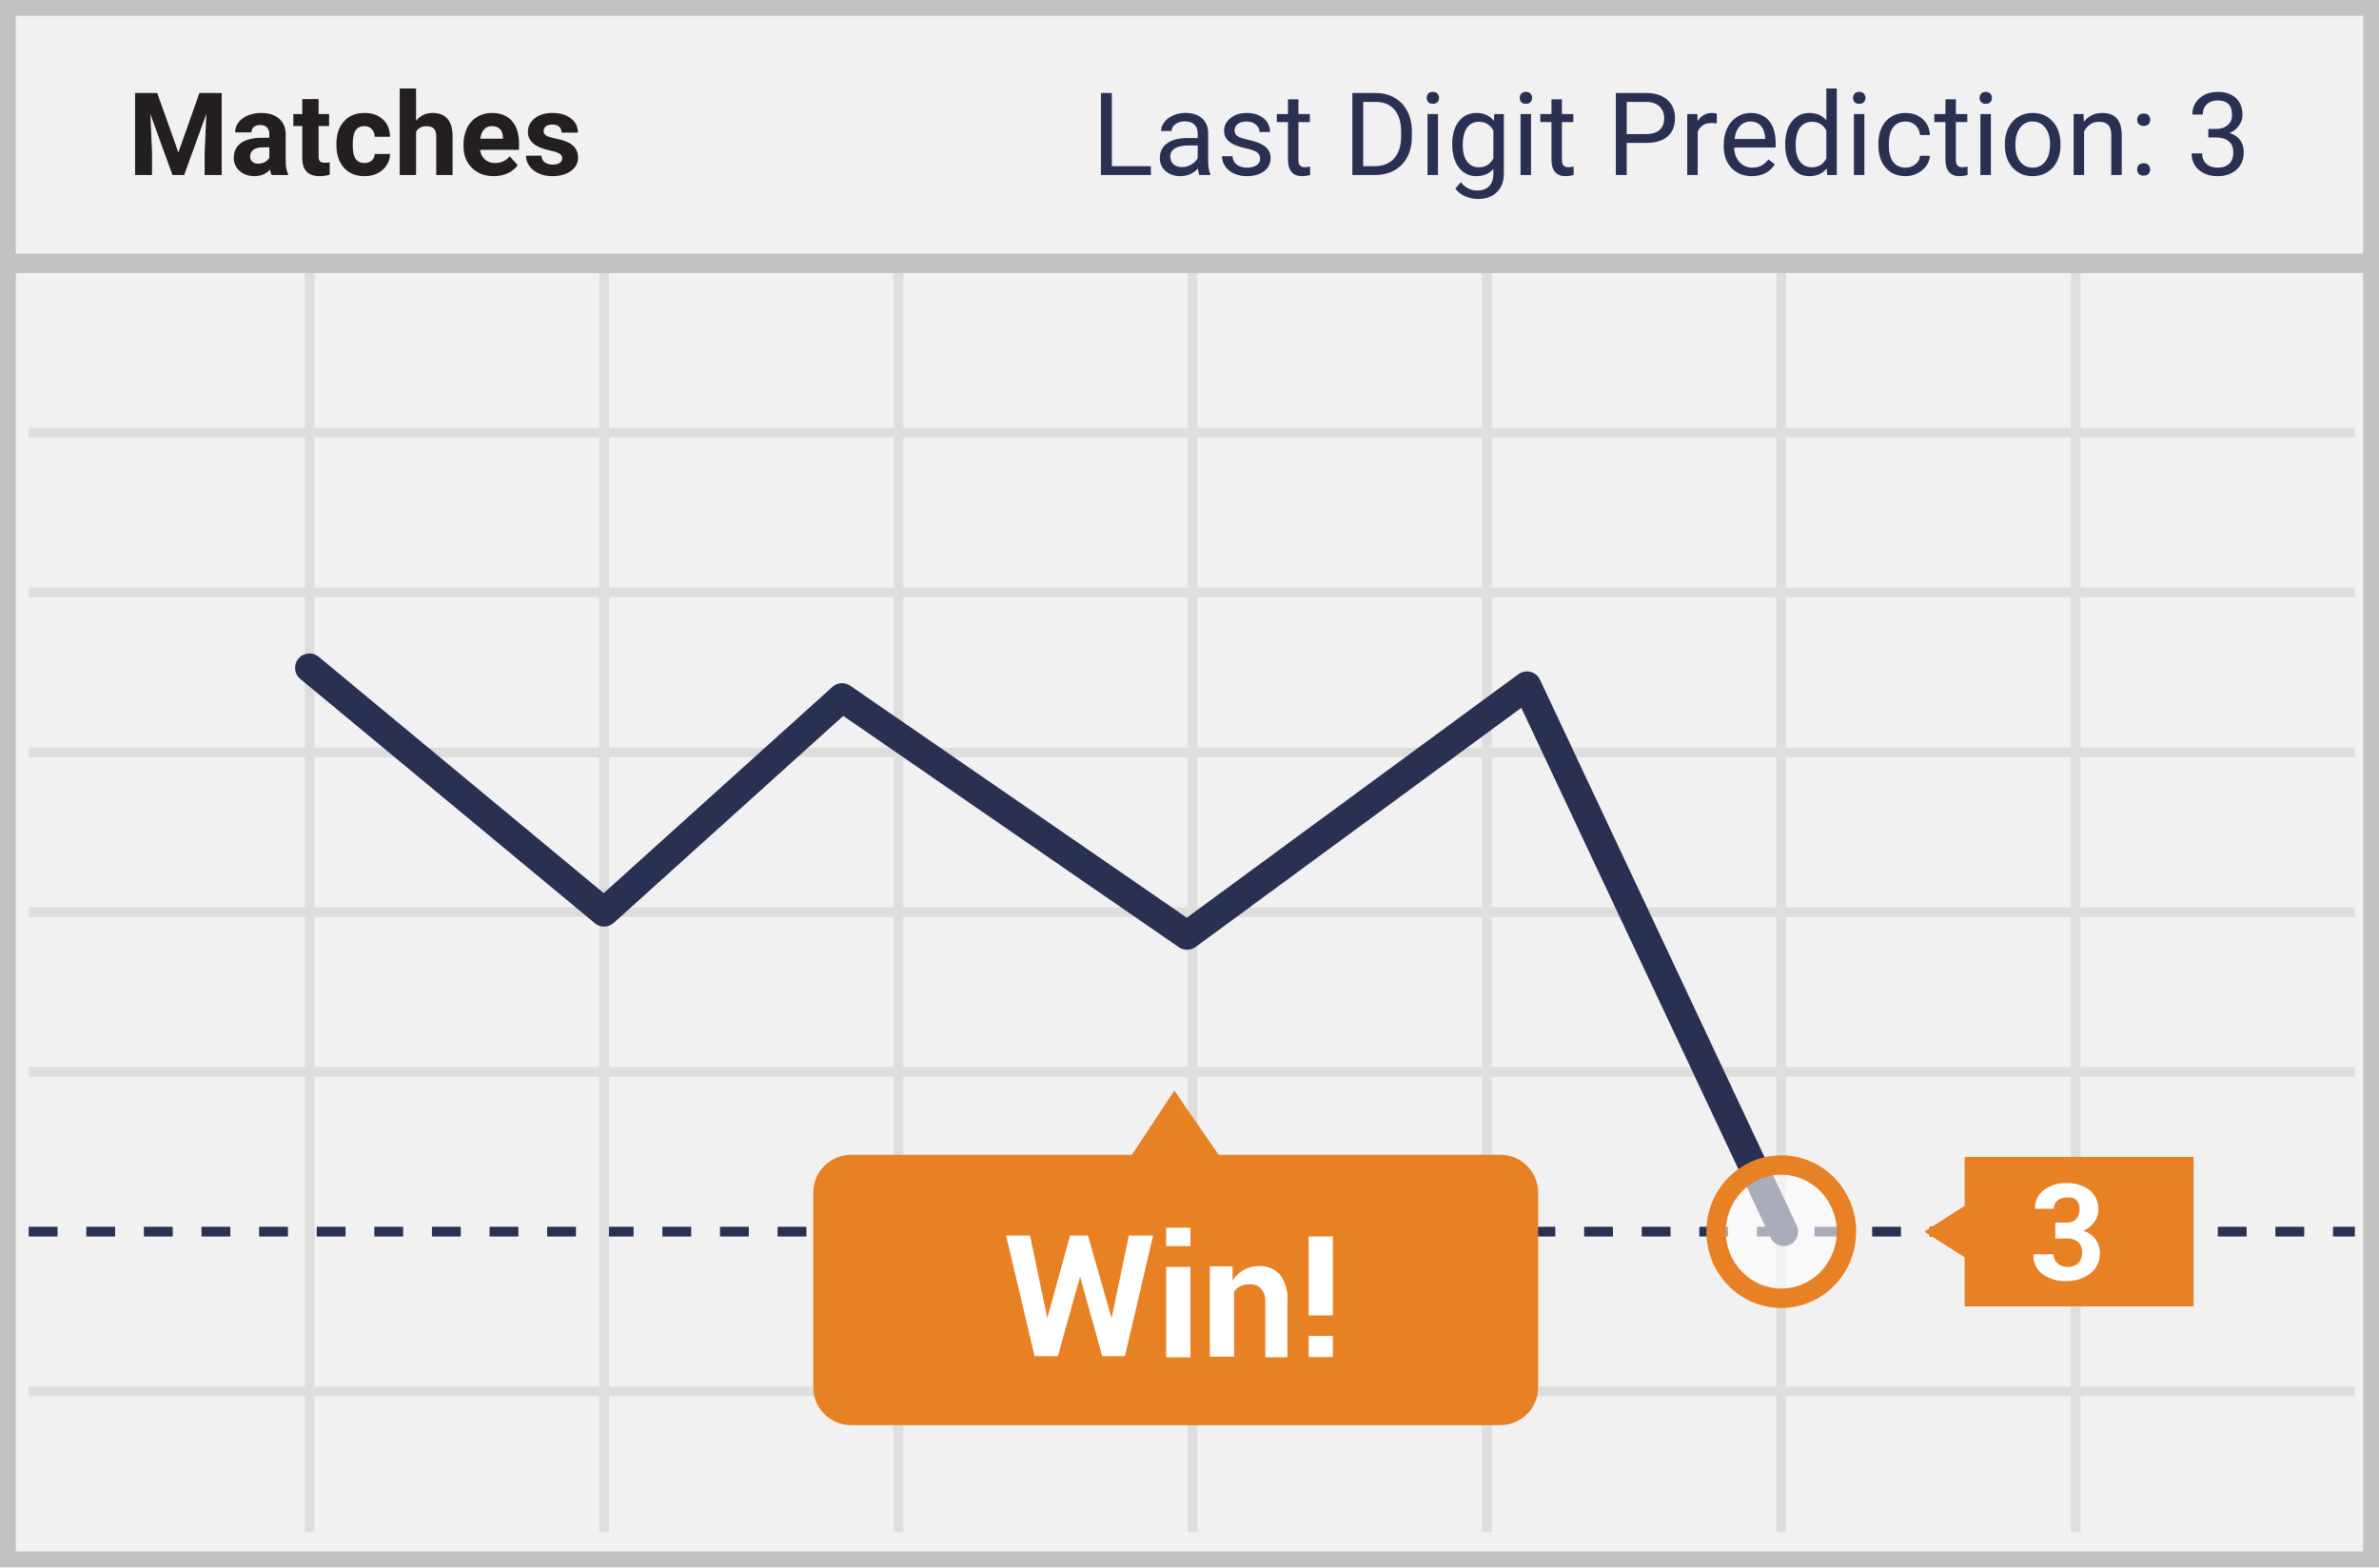
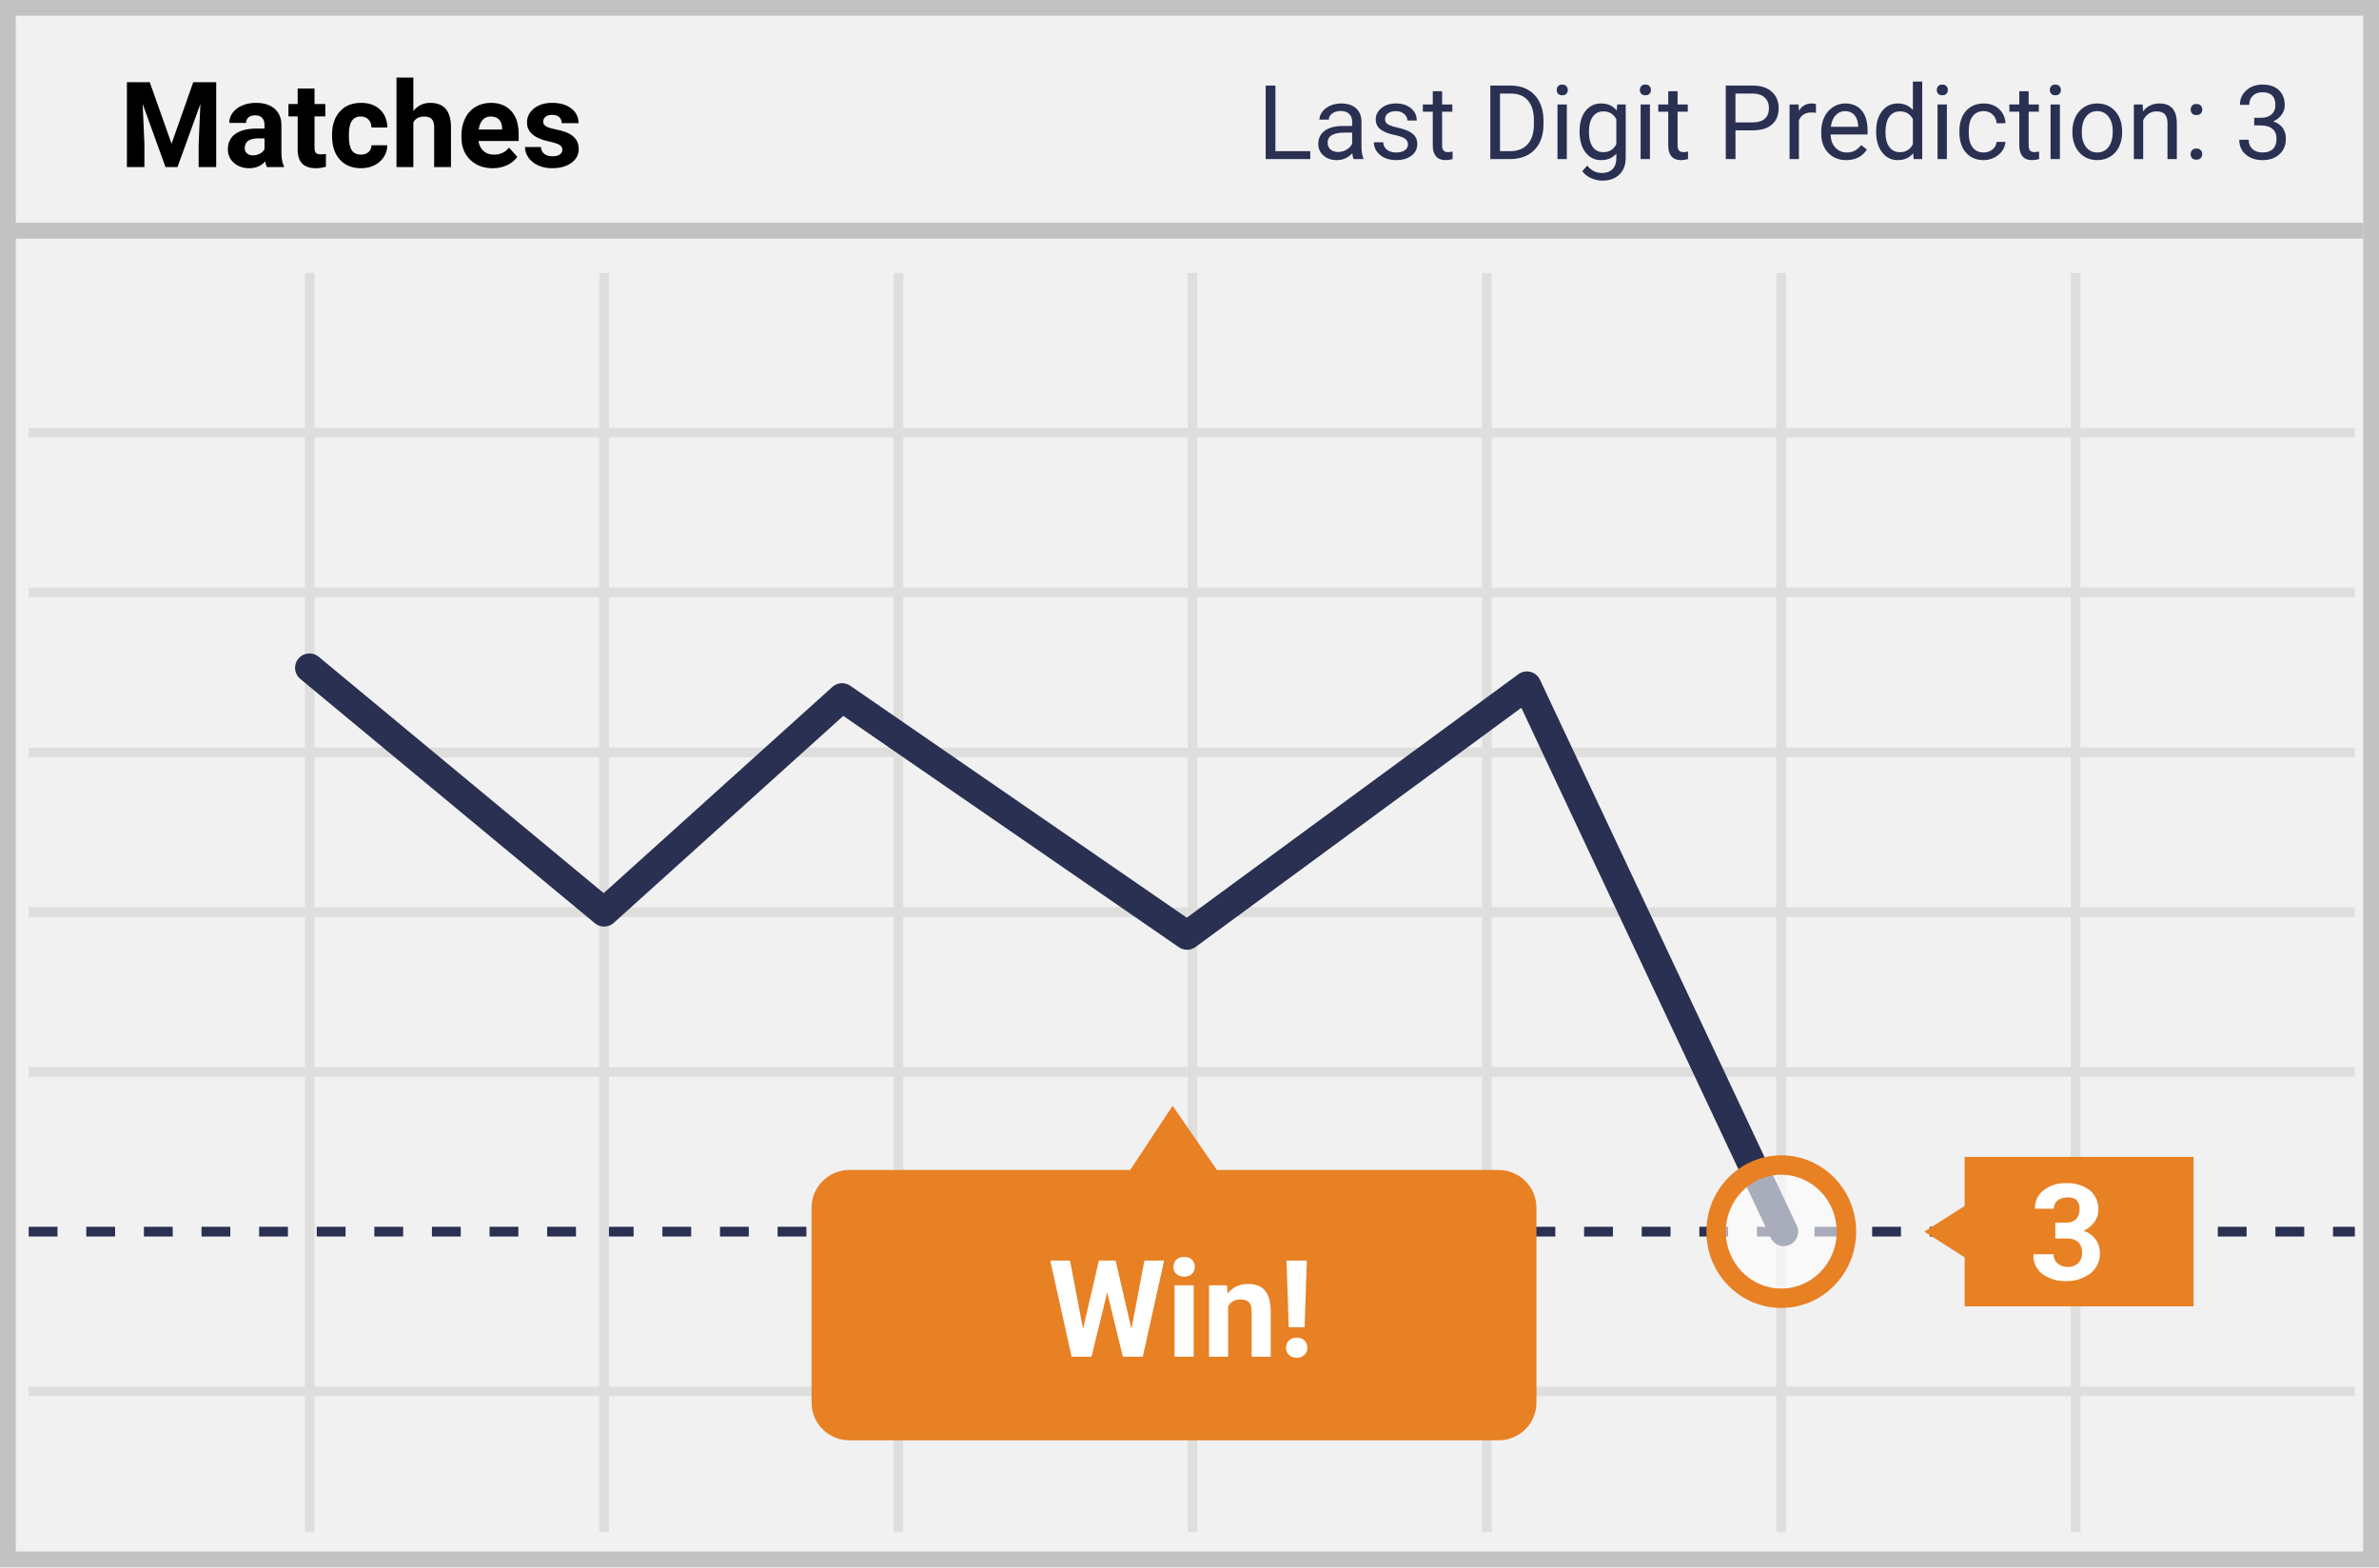
<svg xmlns="http://www.w3.org/2000/svg" width="299" height="197">
-   <g fill="none" fill-rule="evenodd">
+   <g fill-rule="nonzero" fill="none">
    <path fill="#F1F1F2" d="M0 0h299v197H0z" />
-     <path d="M1.987 1.98v193.04h295.026V1.98H1.987zM299 0v197H0V0h299z" fill="#C2C2C2" fill-rule="nonzero" />
-     <g transform="translate(1 11)">
-       <path d="M2.607 43.997v-1.22h292.358v1.22H2.607zm0 20.08v-1.22h292.358v1.22H2.607zm0 60.273v-1.22h292.358v1.22H2.607z" fill="#DEDEDD" fill-rule="nonzero" />
-       <path d="M2.607 144.43v-1.22h3.62v1.22h-3.62zm7.24 0v-1.22h3.62v1.22h-3.62zm7.24 0v-1.22h3.621v1.22h-3.62zm7.241 0v-1.22h3.62v1.22h-3.62zm7.24 0v-1.22h3.62v1.22h-3.62zm7.241 0v-1.22h3.62v1.22h-3.62zm7.24 0v-1.22h3.62v1.22h-3.62zm7.24 0v-1.22h3.62v1.22h-3.62zm7.241 0v-1.22h3.62v1.22h-3.62zm7.24 0v-1.22h3.62v1.22h-3.62zm7.24 0v-1.22h3.621v1.22h-3.62zm7.241 0v-1.22h3.62v1.22h-3.62zm7.24 0v-1.22h3.62v1.22h-3.62zm7.241 0v-1.22h3.62v1.22h-3.62zm7.24 0v-1.22h3.62v1.22h-3.62zm7.24 0v-1.22h3.62v1.22h-3.62zm7.241 0v-1.22h3.62v1.22h-3.62zm7.24 0v-1.22h3.62v1.22h-3.62zm7.24 0v-1.22h3.621v1.22h-3.62zm7.241 0v-1.22h3.62v1.22h-3.62zm7.24 0v-1.22h3.62v1.22h-3.62zm7.241 0v-1.22h3.62v1.22h-3.62zm7.24 0v-1.22h3.62v1.22h-3.62zm7.24 0v-1.22h3.62v1.22h-3.62zm7.241 0v-1.22h3.62v1.22h-3.62zm7.24 0v-1.22h3.62v1.22h-3.62zm7.24 0v-1.22h3.621v1.22h-3.62zm7.241 0v-1.22h3.62v1.22h-3.62zm7.24 0v-1.22h3.62v1.22h-3.62zm7.241 0v-1.22h3.62v1.22h-3.62zm7.24 0v-1.22h3.62v1.22h-3.62zm7.24 0v-1.22h3.621v1.22h-3.62zm7.241 0v-1.22h3.62v1.22h-3.62zm7.24 0v-1.22h3.62v1.22h-3.62zm7.24 0v-1.22h3.621v1.22h-3.62zm7.241 0v-1.22h3.62v1.22h-3.62zm7.24 0v-1.22h3.62v1.22h-3.62zm7.241 0v-1.22h3.62v1.22h-3.62zm7.24 0v-1.22h3.62v1.22h-3.62zm7.24 0v-1.22h3.621v1.22h-3.62zm7.241 0v-1.22h2.743v1.22h-2.743z" fill="#293052" fill-rule="nonzero" />
-       <path d="M2.607 164.508v-1.22h292.358v1.22H2.607zm34.71-141.2h1.22V181.59h-1.22V23.308zm36.998 0h1.22V181.59h-1.22V23.308zm36.997 0h1.22V181.59h-1.22V23.308zm36.96 0h1.219V181.59h-1.22V23.308zm36.996 0h1.22V181.59h-1.22V23.308zm36.998 0h1.22V181.59h-1.22V23.308zm36.997 0h1.219V181.59h-1.22V23.308zM2.607 104.272v-1.22h292.358v1.22H2.607zm0-20.08v-1.22h292.358v1.22H2.607z" fill="#DEDEDD" fill-rule="nonzero" />
-       <path fill="#C2C2C2" fill-rule="nonzero" d="M.511 23.315v-2.438h296.587v2.438z" />
-       <path d="M189.836 73.751a1.81 1.81 0 0 1 2.71.689l32.272 68.61a1.81 1.81 0 1 1-3.276 1.54l-31.336-66.619-40.94 30.067a1.81 1.81 0 0 1-2.098.031L104.985 78.99l-28.848 26.016a1.81 1.81 0 0 1-2.368.05L36.772 74.367a1.81 1.81 0 1 1 2.31-2.786l35.793 29.687 28.748-25.925a1.81 1.81 0 0 1 2.24-.146l42.299 29.16 41.674-30.607z" fill="#293052" fill-rule="nonzero" />
-       <path d="M138.74 9.888h4.902V11h-6.273V.691h1.371v9.197zM149.737 11c-.076-.151-.137-.42-.184-.807-.613.632-1.341.949-2.189.949-.757 0-1.38-.214-1.865-.641a2.072 2.072 0 0 1-.727-1.625c0-.798.304-1.417.913-1.859.608-.44 1.464-.662 2.567-.662h1.278v-.601c0-.458-.137-.823-.41-1.094-.276-.272-.681-.407-1.216-.407-.469 0-.862.118-1.179.354-.318.236-.477.521-.477.856h-1.32c0-.382.136-.751.408-1.108.272-.356.643-.638 1.108-.846a3.74 3.74 0 0 1 1.538-.311c.886 0 1.58.22 2.081.662.502.441.763 1.049.783 1.823v3.526c0 .703.09 1.262.269 1.678V11h-1.378zm-2.181-.998a2.31 2.31 0 0 0 1.172-.319c.369-.212.637-.488.802-.828V7.283h-1.029c-1.61 0-2.415.47-2.415 1.409 0 .41.136.732.411.963.275.231.628.347 1.059.347zm9.825-1.034c0-.354-.135-.629-.402-.825-.268-.196-.734-.364-1.4-.506-.665-.142-1.193-.312-1.584-.51-.39-.198-.679-.434-.867-.708-.186-.274-.28-.6-.28-.977 0-.628.266-1.159.8-1.593.532-.434 1.213-.651 2.042-.651.871 0 1.578.224 2.12.672.542.449.813 1.022.813 1.72h-1.32c0-.358-.153-.667-.46-.927-.304-.26-.69-.39-1.153-.39-.479 0-.853.105-1.123.312a.979.979 0 0 0-.404.815c0 .316.125.554.376.715.251.16.705.314 1.36.46.656.146 1.188.32 1.596.524.406.203.708.447.905.733.197.285.295.633.295 1.044 0 .684-.275 1.233-.825 1.646-.548.413-1.262.62-2.137.62-.616 0-1.16-.109-1.635-.326a2.655 2.655 0 0 1-1.111-.91 2.185 2.185 0 0 1-.401-1.264h1.314c.023.44.2.787.529 1.045.329.257.763.386 1.304.386.497 0 .896-.1 1.196-.301.301-.201.452-.469.452-.804zm4.809-7.484v1.855h1.435v1.013h-1.435v4.75c0 .307.064.537.191.69.129.154.347.23.655.23.15 0 .359-.027.625-.084V11a3.845 3.845 0 0 1-1.01.142c-.587 0-1.03-.177-1.328-.531-.298-.354-.448-.857-.448-1.508V4.352h-1.4V3.339h1.4V1.484h1.315zM168.966 11V.691h2.92c.9 0 1.696.199 2.388.595.69.397 1.224.96 1.602 1.692.376.732.566 1.572.571 2.52v.66c0 .972-.188 1.824-.564 2.555a3.966 3.966 0 0 1-1.613 1.685c-.698.392-1.512.593-2.44.602h-2.864zm1.365-9.19v8.078h1.435c1.051 0 1.87-.325 2.454-.977.585-.651.878-1.578.878-2.782v-.602c0-1.17-.276-2.08-.828-2.73-.552-.648-1.334-.978-2.348-.987h-1.591zm9.398 9.19h-1.314V3.34h1.314V11zm-1.42-9.693c0-.212.065-.391.194-.538.13-.146.324-.22.58-.22.255 0 .45.074.582.22.133.147.204.34.199.538 0 .213-.066.39-.199.531-.132.142-.327.213-.582.213-.256 0-.45-.071-.58-.213a.755.755 0 0 1-.194-.53v-.001zm3.21 5.799c0-1.194.277-2.144.831-2.85.555-.705 1.289-1.058 2.203-1.058.938 0 1.67.33 2.195.991l.064-.85h1.2v7.477c0 .991-.295 1.772-.884 2.343-.59.572-1.381.857-2.377.857a3.964 3.964 0 0 1-1.626-.354c-.531-.236-.935-.56-1.214-.97l.681-.786c.564.694 1.252 1.041 2.067 1.041.64 0 1.138-.18 1.495-.538.358-.359.537-.864.537-1.515v-.659c-.526.605-1.243.907-2.152.907-.9 0-1.629-.361-2.185-1.084-.557-.722-.835-1.706-.835-2.952zm1.322.149c0 .863.177 1.542.532 2.035.356.493.852.74 1.493.74.828 0 1.436-.375 1.826-1.126V5.407c-.404-.732-1.008-1.098-1.812-1.098-.64 0-1.14.248-1.5.744-.36.495-.54 1.23-.54 2.202zM191.423 11h-1.315V3.34h1.315V11zm-1.421-9.693a.78.78 0 0 1 .194-.538c.13-.146.324-.22.58-.22.255 0 .45.074.581.22a.77.77 0 0 1 .201.538c0 .213-.067.39-.2.531-.132.142-.327.213-.583.213-.255 0-.448-.071-.579-.213a.755.755 0 0 1-.194-.53v-.001zm5.306.177v1.855h1.434v1.013h-1.434v4.75c0 .307.064.537.192.69.128.154.345.23.652.23.153 0 .362-.027.626-.084V11a3.843 3.843 0 0 1-1.008.142c-.588 0-1.03-.177-1.328-.531-.3-.354-.448-.857-.448-1.508V4.352h-1.4V3.339h1.4V1.484h1.315-.001zm8.14 5.48V11h-1.364V.691h3.816c1.132 0 2.019.288 2.66.864.642.576.963 1.338.963 2.287 0 1-.314 1.771-.942 2.312-.627.54-1.525.81-2.695.81h-2.437zm0-1.111h2.452c.73 0 1.288-.171 1.676-.514.389-.342.583-.836.583-1.483 0-.613-.194-1.104-.582-1.472-.389-.369-.922-.56-1.599-.574h-2.528v4.043h-.001zm11.325-1.338a3.951 3.951 0 0 0-.648-.05c-.861 0-1.445.366-1.753 1.098V11h-1.315V3.34h1.278l.023.884c.431-.684 1.041-1.026 1.832-1.026.256 0 .45.033.582.099v1.218zm4.396 6.627c-1.041 0-1.889-.341-2.542-1.023-.654-.683-.98-1.595-.98-2.737v-.24c0-.76.145-1.44.436-2.036a3.4 3.4 0 0 1 1.222-1.402 3.08 3.08 0 0 1 1.702-.506c.998 0 1.776.328 2.33.984.553.656.83 1.595.83 2.818v.545h-5.207c.02.755.24 1.365.664 1.83.425.465.963.698 1.617.698.464 0 .856-.095 1.179-.284.322-.188.604-.439.845-.75l.803.623c-.644.986-1.61 1.48-2.899 1.48zm-.162-6.868c-.532 0-.976.192-1.337.577-.359.385-.582.924-.667 1.618h3.85v-.1c-.037-.665-.218-1.18-.54-1.546-.32-.366-.757-.55-1.306-.55v.001zm4.361 2.832c0-1.175.28-2.12.838-2.836.56-.715 1.29-1.072 2.196-1.072.9 0 1.612.307 2.138.92V.125h1.314V11h-1.208l-.064-.821c-.525.642-1.257.963-2.195.963-.89 0-1.616-.364-2.177-1.09-.562-.728-.843-1.676-.843-2.847v-.099h.001zm1.315.149c0 .868.18 1.548.54 2.039.359.49.856.736 1.49.736.834 0 1.443-.373 1.827-1.119V5.393c-.394-.723-.998-1.084-1.811-1.084-.645 0-1.147.248-1.506.744-.362.495-.541 1.23-.541 2.202zM233.32 11h-1.315V3.34h1.315V11zm-1.421-9.693c0-.212.065-.391.196-.538.13-.146.323-.22.579-.22.254 0 .449.074.581.22.133.147.204.34.2.538 0 .213-.067.39-.2.531-.132.142-.327.213-.581.213-.256 0-.45-.071-.58-.213a.755.755 0 0 1-.195-.53v-.001zm6.606 8.766a1.9 1.9 0 0 0 1.23-.425c.35-.283.544-.637.581-1.062h1.244a2.37 2.37 0 0 1-.454 1.253 3 3 0 0 1-1.119.949 3.238 3.238 0 0 1-1.482.354c-1.046 0-1.878-.348-2.496-1.045-.618-.696-.927-1.648-.927-2.857v-.219c0-.746.137-1.409.41-1.99a3.131 3.131 0 0 1 1.185-1.352c.513-.32 1.12-.481 1.821-.481.863 0 1.578.257 2.15.771.57.515.874 1.183.912 2.004h-1.244c-.037-.495-.226-.903-.564-1.221-.339-.319-.756-.478-1.254-.478-.667 0-1.184.24-1.552.719-.367.479-.55 1.171-.55 2.078v.247c0 .883.182 1.563.547 2.04.364.476.885.715 1.562.715zm6.317-8.589v1.855h1.435v1.013h-1.435v4.75c0 .307.063.537.19.69.13.154.347.23.655.23.151 0 .36-.027.625-.084V11a3.838 3.838 0 0 1-1.008.142c-.588 0-1.03-.177-1.329-.531-.299-.354-.447-.857-.447-1.508V4.352h-1.4V3.339h1.4V1.484h1.314zM249.22 11h-1.315V3.34h1.315V11zm-1.42-9.693c0-.212.064-.391.195-.538.13-.146.323-.22.579-.22.256 0 .45.074.582.22.133.147.204.34.2.538 0 .213-.067.39-.2.531-.133.142-.326.213-.582.213-.256 0-.449-.071-.58-.213a.755.755 0 0 1-.195-.53v-.001zm3.175 5.792c0-.75.147-1.426.443-2.025.296-.6.709-1.062 1.236-1.388.53-.325 1.131-.488 1.808-.488 1.047 0 1.894.36 2.54 1.083.647.722.97 1.683.97 2.882v.092c0 .745-.143 1.414-.43 2.007a3.256 3.256 0 0 1-1.228 1.384c-.533.33-1.146.496-1.837.496-1.043 0-1.886-.361-2.533-1.084-.646-.722-.97-1.678-.97-2.867v-.092zm1.321.156c0 .85.198 1.531.592 2.046.396.514.926.772 1.588.772.669 0 1.2-.261 1.592-.783.393-.521.59-1.252.59-2.191 0-.84-.2-1.521-.6-2.043-.402-.521-.932-.782-1.596-.782a1.89 1.89 0 0 0-1.57.772c-.397.514-.596 1.25-.596 2.209zm8.567-3.916l.043.963c.587-.736 1.354-1.104 2.302-1.104 1.624 0 2.443.913 2.458 2.74V11h-1.315V5.93c-.005-.552-.131-.96-.38-1.224-.249-.265-.636-.397-1.162-.397a1.9 1.9 0 0 0-1.121.34 2.31 2.31 0 0 0-.753.892V11h-1.314V3.34h1.242v-.001zm6.742 6.974a.818.818 0 0 1 .202-.566c.135-.151.337-.227.607-.227.271 0 .476.076.615.227a.8.8 0 0 1 .21.566.759.759 0 0 1-.21.545c-.14.147-.345.22-.615.22s-.472-.073-.607-.22a.773.773 0 0 1-.203-.545h.001zm.006-6.251a.818.818 0 0 1 .203-.567c.135-.15.337-.226.608-.226.27 0 .475.075.614.226a.8.8 0 0 1 .21.567.759.759 0 0 1-.21.545c-.14.146-.344.22-.614.22s-.473-.074-.608-.22a.773.773 0 0 1-.203-.545zm8.937 1.146h.988c.62-.009 1.108-.172 1.463-.488.356-.316.532-.743.532-1.282 0-1.208-.603-1.812-1.81-1.812-.569 0-1.022.162-1.36.485-.34.323-.51.752-.51 1.285h-1.313c0-.817.3-1.495.899-2.036.599-.54 1.36-.81 2.283-.81.976 0 1.741.257 2.295.772.554.514.832 1.23.832 2.145 0 .448-.147.882-.438 1.303-.29.42-.687.733-1.19.941.57.18 1.008.477 1.319.892.31.416.464.923.464 1.522 0 .926-.303 1.66-.909 2.202-.606.543-1.395.815-2.366.815-.97 0-1.76-.262-2.368-.786-.609-.524-.913-1.216-.913-2.075h1.32c0 .543.178.977.533 1.303.356.326.832.489 1.428.489.635 0 1.12-.166 1.457-.496.336-.33.505-.805.505-1.423 0-.6-.186-1.06-.555-1.38-.37-.322-.902-.487-1.598-.496h-.988v-1.07z" fill="#2A3052" fill-rule="nonzero" />
-       <path d="M187.44 134.159h-35.282l-5.563-8.07-5.334 8.07h-35.283a4.765 4.765 0 0 0-3.366 1.384 4.733 4.733 0 0 0-1.397 3.351v24.512a4.733 4.733 0 0 0 1.397 3.35 4.765 4.765 0 0 0 3.366 1.385h81.462a4.778 4.778 0 0 0 3.442-1.346 4.722 4.722 0 0 0 1.435-3.39v-24.473a4.722 4.722 0 0 0-1.421-3.414 4.778 4.778 0 0 0-3.456-1.36v.001z" fill="#E88024" />
-       <ellipse fill="#FFF" opacity=".6" cx="222.875" cy="143.82" rx="8.192" ry="8.373" />
-       <path d="M222.876 153.411c-5.204 0-9.412-4.3-9.412-9.592 0-5.292 4.208-9.592 9.412-9.592 5.204 0 9.411 4.3 9.411 9.592 0 5.292-4.207 9.592-9.411 9.592zm0-2.438c3.845 0 6.973-3.197 6.973-7.154s-3.128-7.154-6.973-7.154c-3.845 0-6.974 3.197-6.974 7.154s3.129 7.154 6.974 7.154z" fill="#E88024" fill-rule="nonzero" />
-       <path fill="#E88024" d="M245.927 134.424h28.767v18.79h-28.766z" />
-       <path fill="#E88024" d="M249.433 143.82l-3.354 3.333-5.22-3.334 5.22-3.333z" />
-       <path d="M257.32 142.683h1.372c.464.033.923-.132 1.257-.455.295-.348.445-.795.42-1.25a1.624 1.624 0 0 0-.42-1.174 1.608 1.608 0 0 0-1.22-.266 1.682 1.682 0 0 0-1.143.38c-.301.253-.469.63-.457 1.022h-2.363a2.721 2.721 0 0 1 1.068-2.31 4.322 4.322 0 0 1 2.82-.91 4.667 4.667 0 0 1 2.971.871 3.06 3.06 0 0 1 1.105 2.539 2.528 2.528 0 0 1-.496 1.477 3.35 3.35 0 0 1-1.371 1.099 3.05 3.05 0 0 1 1.525 1.098 2.87 2.87 0 0 1 .533 1.705 3.1 3.1 0 0 1-1.22 2.576 4.859 4.859 0 0 1-3.086.947 4.744 4.744 0 0 1-2.895-.87 2.796 2.796 0 0 1-1.144-2.501h2.515c-.01.432.17.848.496 1.136.346.304.794.467 1.257.455.488.032.967-.132 1.334-.455a1.66 1.66 0 0 0 .494-1.25 1.812 1.812 0 0 0-.456-1.402 1.989 1.989 0 0 0-1.41-.454h-1.486v-2.008z" fill="#FFF" />
-       <path d="M18.762.691l2.657 7.477L24.062.691h2.8V11h-2.14V8.182l.213-4.864L22.143 11H20.68l-2.785-7.675.213 4.857V11h-2.131V.691h2.785zM33.14 11a2.266 2.266 0 0 1-.206-.687c-.496.552-1.143.829-1.938.829-.753 0-1.378-.218-1.872-.652a2.092 2.092 0 0 1-.743-1.642c0-.812.302-1.435.906-1.87.604-.434 1.476-.653 2.618-.658h.944v-.439c0-.354-.09-.637-.273-.85-.182-.212-.47-.318-.863-.318-.346 0-.617.082-.813.248-.197.165-.295.391-.295.68h-2.053c0-.444.137-.855.411-1.233.275-.377.663-.673 1.166-.888a4.259 4.259 0 0 1 1.69-.322c.948 0 1.7.237 2.256.711.556.475.835 1.141.835 2V9.23c.004.727.106 1.277.305 1.65V11h-2.074zm-1.696-1.423c.303 0 .581-.067.837-.202.256-.134.446-.315.568-.542V7.517h-.766c-1.028 0-1.576.354-1.642 1.062l-.007.12c0 .255.09.465.271.63.18.165.425.248.739.248zm7.6-8.12v1.882h1.315V4.84h-1.314v3.824c0 .283.054.486.163.608.11.123.318.185.626.185.227 0 .428-.017.604-.05v1.55a4.24 4.24 0 0 1-1.245.185c-1.438 0-2.173-.725-2.2-2.174V4.84h-1.124v-1.5h1.123V1.456h2.053v.001zM44.8 9.492c.38 0 .686-.104.923-.312.237-.207.361-.483.37-.828h1.926c-.006.52-.148.995-.427 1.427a2.806 2.806 0 0 1-1.147 1.005 3.601 3.601 0 0 1-1.61.358c-1.098 0-1.964-.348-2.6-1.045-.634-.696-.952-1.658-.952-2.885v-.134c0-1.18.315-2.122.946-2.825.63-.704 1.495-1.055 2.592-1.055.961 0 1.733.272 2.313.818.58.545.875 1.27.884 2.177h-1.925c-.01-.397-.133-.719-.37-.967s-.549-.372-.937-.372c-.478 0-.84.174-1.083.52-.244.348-.367.91-.367 1.69v.212c0 .788.12 1.355.363 1.7.241.344.609.516 1.101.516zm6.494-5.317c.545-.652 1.229-.977 2.053-.977 1.667 0 2.512.965 2.536 2.896V11H53.83V6.15c0-.439-.095-.763-.285-.973-.188-.21-.503-.315-.944-.315-.602 0-1.037.23-1.307.693V11H49.24V.125h2.053v4.05zm9.776 6.967c-1.127 0-2.045-.345-2.753-1.034-.708-.69-1.062-1.607-1.062-2.754v-.198c0-.77.15-1.458.447-2.064a3.277 3.277 0 0 1 1.269-1.402c.546-.328 1.17-.492 1.87-.492 1.052 0 1.88.33 2.484.991.604.66.906 1.598.906 2.81v.836h-4.894c.066.5.266.902.6 1.204.334.302.756.453 1.268.453.79 0 1.409-.286 1.853-.857l1.01 1.126a3.08 3.08 0 0 1-1.25 1.016 4.113 4.113 0 0 1-1.748.365zm-.235-6.288c-.408 0-.738.137-.99.411-.254.274-.416.666-.487 1.175h2.855v-.162c-.01-.454-.132-.804-.369-1.052s-.573-.372-1.01-.372zm8.824 4.03c0-.251-.124-.448-.373-.592-.249-.144-.647-.273-1.197-.386-1.828-.382-2.742-1.156-2.742-2.322 0-.68.283-1.248.849-1.703.566-.456 1.306-.683 2.22-.683.975 0 1.756.229 2.341.687.585.457.877 1.052.877 1.784H69.58a.988.988 0 0 0-.284-.726c-.19-.191-.486-.287-.888-.287-.346 0-.614.078-.803.234a.737.737 0 0 0-.284.595c0 .226.108.41.324.548.214.14.579.26 1.09.361.51.102.942.216 1.293.344 1.083.396 1.626 1.083 1.626 2.06 0 .699-.301 1.264-.902 1.696-.602.432-1.378.648-2.33.648-.644 0-1.216-.115-1.716-.344-.5-.229-.892-.543-1.175-.941a2.183 2.183 0 0 1-.427-1.293h1.947c.02.364.154.642.405.836.25.193.587.29 1.008.29.394 0 .69-.074.892-.223a.694.694 0 0 0 .301-.584l.001.001z" fill="#231F20" fill-rule="nonzero" />
-       <path d="M138.707 154.692l2.173-10.38h3.048l-3.544 15.154h-2.858l-2.781-10.002-2.781 10.002h-2.934l-3.582-15.154h3.01l2.172 10.38 2.858-10.38h2.247l2.973 10.38zm9.907-9.054h-3.048v-2.311h3.048v2.311zm0 13.98h-3.048v-11.366h3.048v11.366zm5.296-11.29v1.629a4.105 4.105 0 0 1 1.41-1.326 3.827 3.827 0 0 1 1.867-.493 3.44 3.44 0 0 1 2.667 1.061c.72.97 1.058 2.17.953 3.372v7.046h-2.781v-7.084a2.266 2.266 0 0 0-.61-1.63 1.874 1.874 0 0 0-1.41-.454 2.375 2.375 0 0 0-1.105.228c-.316.162-.59.395-.8.681v8.184h-3.048v-11.366h2.857v.152zm12.612 6.023h-3.048v-9.925h3.048v9.925zm0 5.228h-3.048v-2.651h3.048v2.651z" fill="#FFF" fill-rule="nonzero" />
-     </g>
+     <path d="M1.987 1.98v193.04h295.026V1.98H1.987zM299 0v197H0V0h299z" fill="#C2C2C2" />
+     <path d="M3.607 54.997v-1.22h292.358v1.22H3.607zm0 20.08v-1.22h292.358v1.22H3.607zm0 60.273v-1.22h292.358v1.22H3.607z" fill="#DEDEDD" />
+     <path d="M3.607 155.43v-1.22h3.62v1.22h-3.62zm7.24 0v-1.22h3.62v1.22h-3.62zm7.24 0v-1.22h3.621v1.22h-3.62zm7.241 0v-1.22h3.62v1.22h-3.62zm7.24 0v-1.22h3.62v1.22h-3.62zm7.241 0v-1.22h3.62v1.22h-3.62zm7.24 0v-1.22h3.62v1.22h-3.62zm7.24 0v-1.22h3.62v1.22h-3.62zm7.241 0v-1.22h3.62v1.22h-3.62zm7.24 0v-1.22h3.62v1.22h-3.62zm7.24 0v-1.22h3.621v1.22h-3.62zm7.241 0v-1.22h3.62v1.22h-3.62zm7.24 0v-1.22h3.62v1.22h-3.62zm7.241 0v-1.22h3.62v1.22h-3.62zm7.24 0v-1.22h3.62v1.22h-3.62zm7.24 0v-1.22h3.62v1.22h-3.62zm7.241 0v-1.22h3.62v1.22h-3.62zm7.24 0v-1.22h3.62v1.22h-3.62zm7.24 0v-1.22h3.621v1.22h-3.62zm7.241 0v-1.22h3.62v1.22h-3.62zm7.24 0v-1.22h3.62v1.22h-3.62zm7.241 0v-1.22h3.62v1.22h-3.62zm7.24 0v-1.22h3.62v1.22h-3.62zm7.24 0v-1.22h3.62v1.22h-3.62zm7.241 0v-1.22h3.62v1.22h-3.62zm7.24 0v-1.22h3.62v1.22h-3.62zm7.24 0v-1.22h3.621v1.22h-3.62zm7.241 0v-1.22h3.62v1.22h-3.62zm7.24 0v-1.22h3.62v1.22h-3.62zm7.241 0v-1.22h3.62v1.22h-3.62zm7.24 0v-1.22h3.62v1.22h-3.62zm7.24 0v-1.22h3.621v1.22h-3.62zm7.241 0v-1.22h3.62v1.22h-3.62zm7.24 0v-1.22h3.62v1.22h-3.62zm7.24 0v-1.22h3.621v1.22h-3.62zm7.241 0v-1.22h3.62v1.22h-3.62zm7.24 0v-1.22h3.62v1.22h-3.62zm7.241 0v-1.22h3.62v1.22h-3.62zm7.24 0v-1.22h3.62v1.22h-3.62zm7.24 0v-1.22h3.621v1.22h-3.62zm7.241 0v-1.22h2.743v1.22h-2.743z" fill="#293052" />
+     <path d="M3.607 175.508v-1.22h292.358v1.22H3.607zm34.71-141.2h1.22V192.59h-1.22V34.308zm36.998 0h1.22V192.59h-1.22V34.308zm36.997 0h1.22V192.59h-1.22V34.308zm36.96 0h1.219V192.59h-1.22V34.308zm36.996 0h1.22V192.59h-1.22V34.308zm36.998 0h1.22V192.59h-1.22V34.308zm36.997 0h1.219V192.59h-1.22V34.308zM3.607 115.272v-1.22h292.358v1.22H3.607zm0-20.08v-1.22h292.358v1.22H3.607z" fill="#DEDEDD" />
+     <path fill="#C2C2C2" d="M1 30v-2h296v2z" />
+     <path d="M190.836 84.751a1.81 1.81 0 0 1 2.71.689l32.272 68.61a1.81 1.81 0 1 1-3.276 1.54l-31.336-66.619-40.94 30.067a1.81 1.81 0 0 1-2.098.031L105.985 89.99l-28.848 26.016a1.81 1.81 0 0 1-2.368.05L37.772 85.367a1.81 1.81 0 1 1 2.31-2.786l35.793 29.687 28.748-25.925a1.81 1.81 0 0 1 2.24-.146l42.299 29.16 41.674-30.607z" fill="#293052" />
+     <path d="M188.225 147.07h-35.282L147.38 139l-5.334 8.07h-35.283a4.765 4.765 0 0 0-3.365 1.384 4.733 4.733 0 0 0-1.398 3.351v24.512a4.733 4.733 0 0 0 1.398 3.35 4.765 4.765 0 0 0 3.365 1.385h81.462a4.778 4.778 0 0 0 3.442-1.346 4.722 4.722 0 0 0 1.435-3.39v-24.473a4.722 4.722 0 0 0-1.421-3.414 4.778 4.778 0 0 0-3.456-1.36v.001z" fill="#E88024" />
+     <ellipse fill="#FFF" opacity=".6" cx="223.875" cy="154.82" rx="8.192" ry="8.373" />
+     <path d="M223.876 164.411c-5.204 0-9.412-4.3-9.412-9.592 0-5.292 4.208-9.592 9.412-9.592 5.204 0 9.411 4.3 9.411 9.592 0 5.292-4.207 9.592-9.411 9.592zm0-2.438c3.845 0 6.973-3.197 6.973-7.154s-3.128-7.154-6.973-7.154c-3.845 0-6.974 3.197-6.974 7.154s3.129 7.154 6.974 7.154zM246.927 145.424h28.767v18.79h-28.766z" fill="#E88024" />
+     <path fill="#E88024" d="M250.433 154.82l-3.354 3.333-5.22-3.334 5.22-3.333z" />
+     <path d="M258.32 153.683h1.372c.464.033.923-.132 1.257-.455.295-.348.445-.795.42-1.25a1.624 1.624 0 0 0-.42-1.174 1.608 1.608 0 0 0-1.22-.266 1.682 1.682 0 0 0-1.143.38c-.301.253-.469.63-.457 1.022h-2.363a2.721 2.721 0 0 1 1.068-2.31 4.322 4.322 0 0 1 2.82-.91 4.667 4.667 0 0 1 2.971.871 3.06 3.06 0 0 1 1.105 2.539 2.528 2.528 0 0 1-.496 1.477 3.35 3.35 0 0 1-1.371 1.099 3.05 3.05 0 0 1 1.525 1.098 2.87 2.87 0 0 1 .533 1.705 3.1 3.1 0 0 1-1.22 2.576c-.89.658-1.979.992-3.086.947a4.744 4.744 0 0 1-2.895-.87 2.796 2.796 0 0 1-1.144-2.501h2.515c-.01.432.17.848.496 1.136.346.304.794.467 1.257.455.488.032.967-.132 1.334-.455a1.66 1.66 0 0 0 .494-1.25 1.812 1.812 0 0 0-.456-1.402 1.989 1.989 0 0 0-1.41-.454h-1.486v-2.008zM142.202 167.056l1.627-8.6h2.482l-2.682 12.086h-2.506l-1.968-8.084-1.967 8.084h-2.507L132 158.457h2.482l1.635 8.583 1.992-8.583h2.109l1.984 8.6zm7.827 3.486h-2.407v-8.981h2.407v8.981zm-2.548-11.305c0-.36.12-.656.361-.888.24-.233.569-.349.984-.349.41 0 .736.116.98.349.243.232.364.528.364.888 0 .365-.123.664-.369.896-.246.233-.571.349-.975.349s-.73-.116-.976-.349c-.246-.232-.369-.53-.369-.896zm6.732 2.324l.075 1.038c.642-.803 1.502-1.204 2.581-1.204.952 0 1.66.28 2.125.838.465.56.703 1.395.714 2.507v5.802h-2.399v-5.744c0-.509-.11-.878-.332-1.108-.221-.23-.59-.344-1.104-.344-.675 0-1.181.287-1.519.863v6.333h-2.399v-8.981h2.258zm9.753 5.271h-1.992l-.282-8.375h2.557l-.283 8.375zm-.996 1.312c.404 0 .73.119.976.356.246.238.369.543.369.914 0 .365-.123.666-.37.904-.246.238-.57.357-.975.357-.398 0-.72-.119-.967-.357a1.204 1.204 0 0 1-.37-.904c0-.366.124-.669.37-.91.246-.24.569-.36.967-.36z" fill="#FFF" />
+     <path d="M18.823 10.336l2.74 7.734 2.724-7.734h2.886V21h-2.205v-2.915l.22-5.032L22.31 21H20.8l-2.87-7.94.22 5.025V21h-2.198V10.336h2.871zM33.545 21a2.35 2.35 0 0 1-.212-.71c-.513.57-1.18.856-2 .856-.776 0-1.42-.224-1.93-.673a2.167 2.167 0 0 1-.765-1.7c0-.84.311-1.484.934-1.933.622-.45 1.522-.676 2.699-.681h.974v-.454c0-.367-.094-.66-.282-.88-.188-.219-.485-.329-.89-.329-.357 0-.636.086-.839.256-.203.171-.304.406-.304.704h-2.117c0-.46.142-.884.425-1.275.283-.39.684-.697 1.201-.919.518-.222 1.1-.333 1.744-.333.976 0 1.751.245 2.325.736.574.49.86 1.18.86 2.069v3.435c.006.752.11 1.32.316 1.706V21h-2.14zm-1.75-1.472c.312 0 .6-.07.864-.209.263-.14.459-.326.586-.56v-1.363h-.791c-1.06 0-1.624.367-1.692 1.1l-.008.124c0 .263.093.48.279.651.185.171.44.257.761.257zm7.734-8.401v1.948h1.355v1.553h-1.355v3.955c0 .293.056.503.168.63.113.127.327.19.645.19.234 0 .442-.017.622-.05v1.603c-.415.127-.842.19-1.281.19-1.485 0-2.242-.749-2.27-2.248v-4.27h-1.158v-1.553h1.157v-1.948h2.117zm5.83 8.313c.39 0 .708-.107.952-.322.244-.215.371-.5.38-.857h1.986a2.715 2.715 0 0 1-.44 1.476 2.9 2.9 0 0 1-1.183 1.04c-.5.246-1.053.37-1.658.37-1.133 0-2.027-.36-2.681-1.08-.654-.721-.982-1.716-.982-2.985v-.14c0-1.22.325-2.194.975-2.922.649-.728 1.54-1.091 2.673-1.091.991 0 1.786.282 2.384.846.598.564.902 1.314.912 2.252h-1.985c-.01-.41-.137-.744-.381-1s-.566-.384-.967-.384c-.493 0-.865.179-1.117.538-.251.359-.377.941-.377 1.747v.22c0 .815.125 1.4.374 1.757s.627.535 1.135.535zm6.592-5.5c.561-.674 1.267-1.011 2.116-1.011 1.72 0 2.59.998 2.615 2.995V21h-2.117v-5.017c0-.454-.097-.79-.293-1.007-.195-.217-.52-.326-.974-.326-.62 0-1.069.24-1.347.718V21h-2.117V9.75h2.117v4.19zm9.975 7.206c-1.162 0-2.108-.356-2.838-1.069s-1.095-1.662-1.095-2.849v-.205c0-.796.154-1.508.462-2.135a3.386 3.386 0 0 1 1.307-1.45c.564-.34 1.207-.51 1.93-.51 1.084 0 1.937.343 2.56 1.026.622.684.934 1.653.934 2.908v.864h-5.047c.069.518.275.933.62 1.245.343.313.78.469 1.306.469.816 0 1.453-.295 1.912-.886l1.04 1.164c-.317.45-.747.8-1.289 1.051a4.23 4.23 0 0 1-1.802.377zm-.241-6.503c-.42 0-.76.141-1.022.424-.261.284-.429.689-.502 1.216h2.944v-.168c-.01-.469-.136-.832-.38-1.088-.245-.256-.591-.384-1.04-.384zm8.994 4.167c0-.259-.128-.463-.385-.612-.256-.148-.668-.281-1.234-.399-1.885-.395-2.827-1.196-2.827-2.402 0-.703.292-1.29.875-1.762.584-.47 1.347-.706 2.289-.706 1.006 0 1.81.237 2.413.71.603.474.905 1.089.905 1.846h-2.117c0-.303-.098-.553-.293-.75-.195-.199-.5-.297-.915-.297-.357 0-.633.08-.828.241a.763.763 0 0 0-.293.615c0 .235.111.424.333.568.222.144.597.269 1.125.374.527.105.971.223 1.333.355 1.118.41 1.677 1.12 1.677 2.131 0 .723-.31 1.308-.93 1.754-.62.447-1.421.67-2.403.67-.664 0-1.253-.118-1.769-.355-.515-.237-.919-.561-1.212-.974a2.263 2.263 0 0 1-.44-1.337h2.008c.02.376.158.665.417.865.259.2.606.3 1.04.3.406 0 .712-.077.92-.23a.718.718 0 0 0 .31-.605z" fill="#000" />
+     <path d="M160.298 19.003h4.38V20h-5.605v-9.242h1.225v8.245zm9.826.997c-.068-.135-.123-.377-.165-.724-.546.567-1.198.851-1.955.851-.677 0-1.233-.192-1.666-.575a1.859 1.859 0 0 1-.651-1.456c0-.715.272-1.27.816-1.667.543-.395 1.308-.593 2.294-.593h1.143v-.54c0-.41-.123-.737-.368-.98-.246-.244-.607-.365-1.086-.365-.419 0-.77.105-1.053.317-.284.212-.426.468-.426.768h-1.18c0-.343.121-.674.365-.993.243-.32.573-.573.99-.759.417-.186.875-.28 1.374-.28.791 0 1.411.199 1.86.594.449.396.681.94.698 1.635v3.161c0 .63.08 1.132.241 1.504V20h-1.231zm-1.949-.895c.368 0 .718-.095 1.048-.286.33-.19.569-.438.717-.742v-1.41h-.92c-1.44 0-2.159.422-2.159 1.264 0 .368.123.656.368.863.246.207.561.311.946.311zm8.78-.927c0-.317-.12-.564-.36-.74-.239-.175-.655-.326-1.25-.453s-1.066-.28-1.416-.457c-.349-.178-.607-.39-.774-.635a1.518 1.518 0 0 1-.25-.876c0-.563.237-1.039.713-1.428.476-.39 1.085-.584 1.825-.584.779 0 1.41.2 1.895.603.485.402.727.916.727 1.542h-1.18c0-.321-.137-.598-.41-.831-.273-.233-.617-.35-1.032-.35-.427 0-.761.094-1.003.28a.88.88 0 0 0-.361.73c0 .284.112.497.336.641.224.144.63.282 1.216.413.586.13 1.06.287 1.425.47.364.181.633.4.809.656.176.256.263.569.263.937 0 .613-.245 1.105-.736 1.476-.49.37-1.128.555-1.91.555-.55 0-1.037-.097-1.46-.292a2.374 2.374 0 0 1-.994-.816 1.966 1.966 0 0 1-.359-1.133h1.175c.02.394.179.706.473.937.294.23.682.345 1.164.345.445 0 .801-.09 1.07-.27.269-.18.403-.42.403-.72zm4.296-6.71v1.664h1.283v.908h-1.283v4.259c0 .275.058.481.172.619.114.137.309.206.584.206.135 0 .321-.025.558-.076V20c-.308.085-.609.127-.9.127-.526 0-.921-.159-1.188-.476-.267-.318-.4-.768-.4-1.352v-4.26h-1.25v-.907h1.25v-1.663h1.174zM187.307 20v-9.242h2.609c.804 0 1.515.178 2.133.533a3.606 3.606 0 0 1 1.431 1.517c.337.656.507 1.41.511 2.26v.59c0 .872-.168 1.636-.504 2.292a3.55 3.55 0 0 1-1.441 1.51c-.625.352-1.351.532-2.18.54h-2.559zm1.219-8.24v7.243h1.282c.94 0 1.67-.292 2.193-.876.523-.584.784-1.415.784-2.494v-.54c0-1.05-.246-1.865-.74-2.447-.492-.582-1.192-.877-2.097-.885h-1.422zm8.398 8.24h-1.174v-6.868h1.174V20zm-1.27-8.69c0-.19.058-.351.175-.482.116-.132.289-.197.517-.197.229 0 .402.065.52.197a.694.694 0 0 1 .178.482c0 .19-.059.35-.177.476-.119.127-.292.19-.52.19-.23 0-.402-.063-.518-.19a.678.678 0 0 1-.175-.476zm2.87 5.199c0-1.07.247-1.922.742-2.555.495-.633 1.151-.95 1.968-.95.838 0 1.492.297 1.961.89l.057-.762h1.073v6.703c0 .889-.263 1.589-.79 2.101s-1.235.768-2.123.768c-.495 0-.98-.106-1.454-.317-.474-.212-.836-.502-1.085-.87l.609-.704c.504.622 1.12.933 1.847.933.571 0 1.017-.161 1.336-.483.32-.321.48-.774.48-1.358v-.59c-.47.541-1.111.812-1.924.812-.804 0-1.454-.324-1.952-.971-.497-.648-.746-1.53-.746-2.647zm1.18.133c0 .775.159 1.383.476 1.825.318.442.762.663 1.333.663.74 0 1.285-.336 1.632-1.009v-3.136c-.36-.656-.9-.984-1.62-.984-.57 0-1.017.223-1.338.667-.322.444-.483 1.102-.483 1.974zM207.372 20h-1.174v-6.868h1.174V20zm-1.27-8.69c0-.19.059-.351.175-.482.116-.132.289-.197.517-.197.229 0 .402.065.52.197a.694.694 0 0 1 .179.482c0 .19-.06.35-.178.476-.119.127-.292.19-.52.19-.23 0-.402-.063-.518-.19a.678.678 0 0 1-.174-.476zm4.742.159v1.663h1.282v.908h-1.282v4.259c0 .275.057.481.172.619.114.137.309.206.584.206.135 0 .321-.025.558-.076V20c-.309.085-.61.127-.901.127-.525 0-.92-.159-1.187-.476-.267-.318-.4-.768-.4-1.352v-4.26h-1.25v-.907h1.25v-1.663h1.174zm7.275 4.913V20h-1.22v-9.242h3.41c1.011 0 1.803.258 2.377.774.573.517.86 1.2.86 2.05 0 .898-.28 1.588-.841 2.073-.56.485-1.364.727-2.41.727h-2.176zm0-.997h2.19c.651 0 1.15-.153 1.498-.46.347-.307.52-.75.52-1.33 0-.55-.173-.99-.52-1.32-.347-.33-.823-.502-1.429-.514h-2.26v3.624zm10.118-1.2a3.519 3.519 0 0 0-.578-.044c-.77 0-1.293.328-1.568.984V20h-1.174v-6.868h1.143l.019.793c.385-.613.93-.92 1.637-.92.229 0 .402.03.52.089v1.092zm3.808 5.942c-.93 0-1.688-.306-2.272-.917-.584-.612-.876-1.43-.876-2.454v-.215c0-.682.13-1.29.39-1.825.26-.536.625-.955 1.092-1.257a2.745 2.745 0 0 1 1.52-.454c.893 0 1.587.294 2.082.882.496.588.743 1.43.743 2.527v.488h-4.653c.017.677.215 1.224.594 1.641.379.417.86.625 1.444.625.415 0 .766-.084 1.054-.253.287-.17.54-.394.755-.673l.717.558c-.575.885-1.439 1.327-2.59 1.327zm-.146-6.157c-.474 0-.871.172-1.193.517-.322.345-.52.828-.597 1.45h3.44v-.088c-.033-.597-.194-1.06-.482-1.387-.287-.328-.677-.492-1.168-.492zm3.898 2.539c0-1.054.25-1.901.749-2.542.5-.642 1.153-.962 1.961-.962.804 0 1.441.275 1.911.825v-3.58h1.174V20h-1.079l-.057-.736c-.47.575-1.123.863-1.961.863-.796 0-1.444-.326-1.946-.978-.501-.651-.752-1.502-.752-2.551v-.09zm1.174.133c0 .779.161 1.388.483 1.828.321.44.766.66 1.333.66.744 0 1.288-.334 1.631-1.003v-3.154c-.351-.648-.89-.972-1.619-.972-.575 0-1.024.223-1.345.667-.322.444-.483 1.102-.483 1.974zM244.69 20h-1.174v-6.868h1.174V20zm-1.27-8.69c0-.19.059-.351.175-.482.116-.132.289-.197.517-.197.229 0 .402.065.52.197a.694.694 0 0 1 .179.482c0 .19-.06.35-.178.476-.119.127-.292.19-.52.19-.23 0-.402-.063-.518-.19a.678.678 0 0 1-.175-.476zm5.904 7.858c.419 0 .785-.126 1.098-.38a1.34 1.34 0 0 0 .52-.953h1.111a2.13 2.13 0 0 1-.406 1.124c-.25.355-.583.639-1 .85a2.885 2.885 0 0 1-1.323.318c-.935 0-1.68-.312-2.231-.936-.553-.625-.829-1.478-.829-2.562v-.196c0-.669.123-1.264.368-1.784.246-.52.598-.925 1.057-1.212.46-.288 1.002-.432 1.628-.432.77 0 1.41.23 1.92.692.51.461.782 1.06.816 1.796h-1.11a1.618 1.618 0 0 0-.505-1.095 1.57 1.57 0 0 0-1.12-.428c-.597 0-1.06.214-1.388.644-.328.43-.492 1.05-.492 1.863v.222c0 .792.163 1.4.49 1.828.325.428.79.641 1.396.641zm5.643-7.7v1.664h1.282v.908h-1.282v4.259c0 .275.057.481.171.619.114.137.31.206.584.206.136 0 .322-.025.559-.076V20c-.31.085-.61.127-.902.127-.524 0-.92-.159-1.187-.476-.266-.318-.4-.768-.4-1.352v-4.26h-1.25v-.907h1.25v-1.663h1.175zM258.896 20h-1.174v-6.868h1.174V20zm-1.27-8.69c0-.19.059-.351.175-.482.116-.132.289-.197.517-.197.229 0 .402.065.52.197a.694.694 0 0 1 .179.482c0 .19-.06.35-.178.476-.119.127-.292.19-.52.19-.23 0-.402-.063-.518-.19a.678.678 0 0 1-.175-.476zm2.838 5.192c0-.672.132-1.278.397-1.815a2.96 2.96 0 0 1 1.104-1.244 3.007 3.007 0 0 1 1.616-.438c.935 0 1.691.324 2.269.971.577.648.866 1.509.866 2.584v.082c0 .669-.128 1.269-.384 1.8a2.916 2.916 0 0 1-1.098 1.24c-.476.297-1.023.445-1.64.445-.932 0-1.686-.324-2.264-.971-.577-.648-.866-1.505-.866-2.571v-.083zm1.18.14c0 .762.177 1.373.53 1.835.354.46.827.691 1.42.691.596 0 1.07-.233 1.421-.701.351-.468.527-1.122.527-1.965 0-.753-.179-1.363-.536-1.83a1.705 1.705 0 0 0-1.425-.702c-.58 0-1.048.23-1.403.692-.356.46-.533 1.121-.533 1.98zm7.656-3.51l.038.863c.525-.66 1.21-.99 2.057-.99 1.451 0 2.183.819 2.196 2.456V20h-1.174v-4.545c-.005-.495-.118-.861-.34-1.098-.222-.237-.568-.356-1.038-.356-.38 0-.715.102-1.003.305-.288.203-.512.47-.673.8V20h-1.174v-6.868h1.11zm6.024 6.252c0-.203.06-.372.18-.508.121-.135.302-.203.543-.203.242 0 .425.068.55.203a.72.72 0 0 1 .187.508.681.681 0 0 1-.188.489c-.124.131-.307.197-.549.197-.24 0-.422-.066-.542-.197a.695.695 0 0 1-.181-.489zm.006-5.605c0-.203.06-.372.181-.508.12-.135.301-.203.543-.203.24 0 .424.068.549.203a.72.72 0 0 1 .187.508.681.681 0 0 1-.187.49c-.125.13-.308.196-.55.196-.24 0-.421-.066-.542-.197a.695.695 0 0 1-.18-.489zm7.985 1.029h.883c.554-.009.99-.155 1.307-.438.318-.284.476-.667.476-1.15 0-1.083-.54-1.624-1.618-1.624-.508 0-.913.145-1.216.435-.302.29-.454.673-.454 1.152h-1.174c0-.732.268-1.34.803-1.825.535-.485 1.216-.727 2.04-.727.873 0 1.556.23 2.051.692.495.461.743 1.102.743 1.923 0 .402-.13.791-.39 1.168-.26.377-.615.658-1.064.844.508.161.9.428 1.178.8.277.373.415.827.415 1.365 0 .83-.27 1.487-.812 1.974-.542.487-1.246.73-2.114.73-.867 0-1.573-.235-2.117-.705s-.815-1.09-.815-1.86h1.18c0 .487.159.876.476 1.168.318.292.743.438 1.276.438.567 0 1.001-.148 1.301-.444.3-.296.451-.721.451-1.276 0-.537-.165-.95-.495-1.238-.33-.287-.806-.435-1.428-.444h-.883v-.958z" fill="#2A3052" />
  </g>
</svg>
